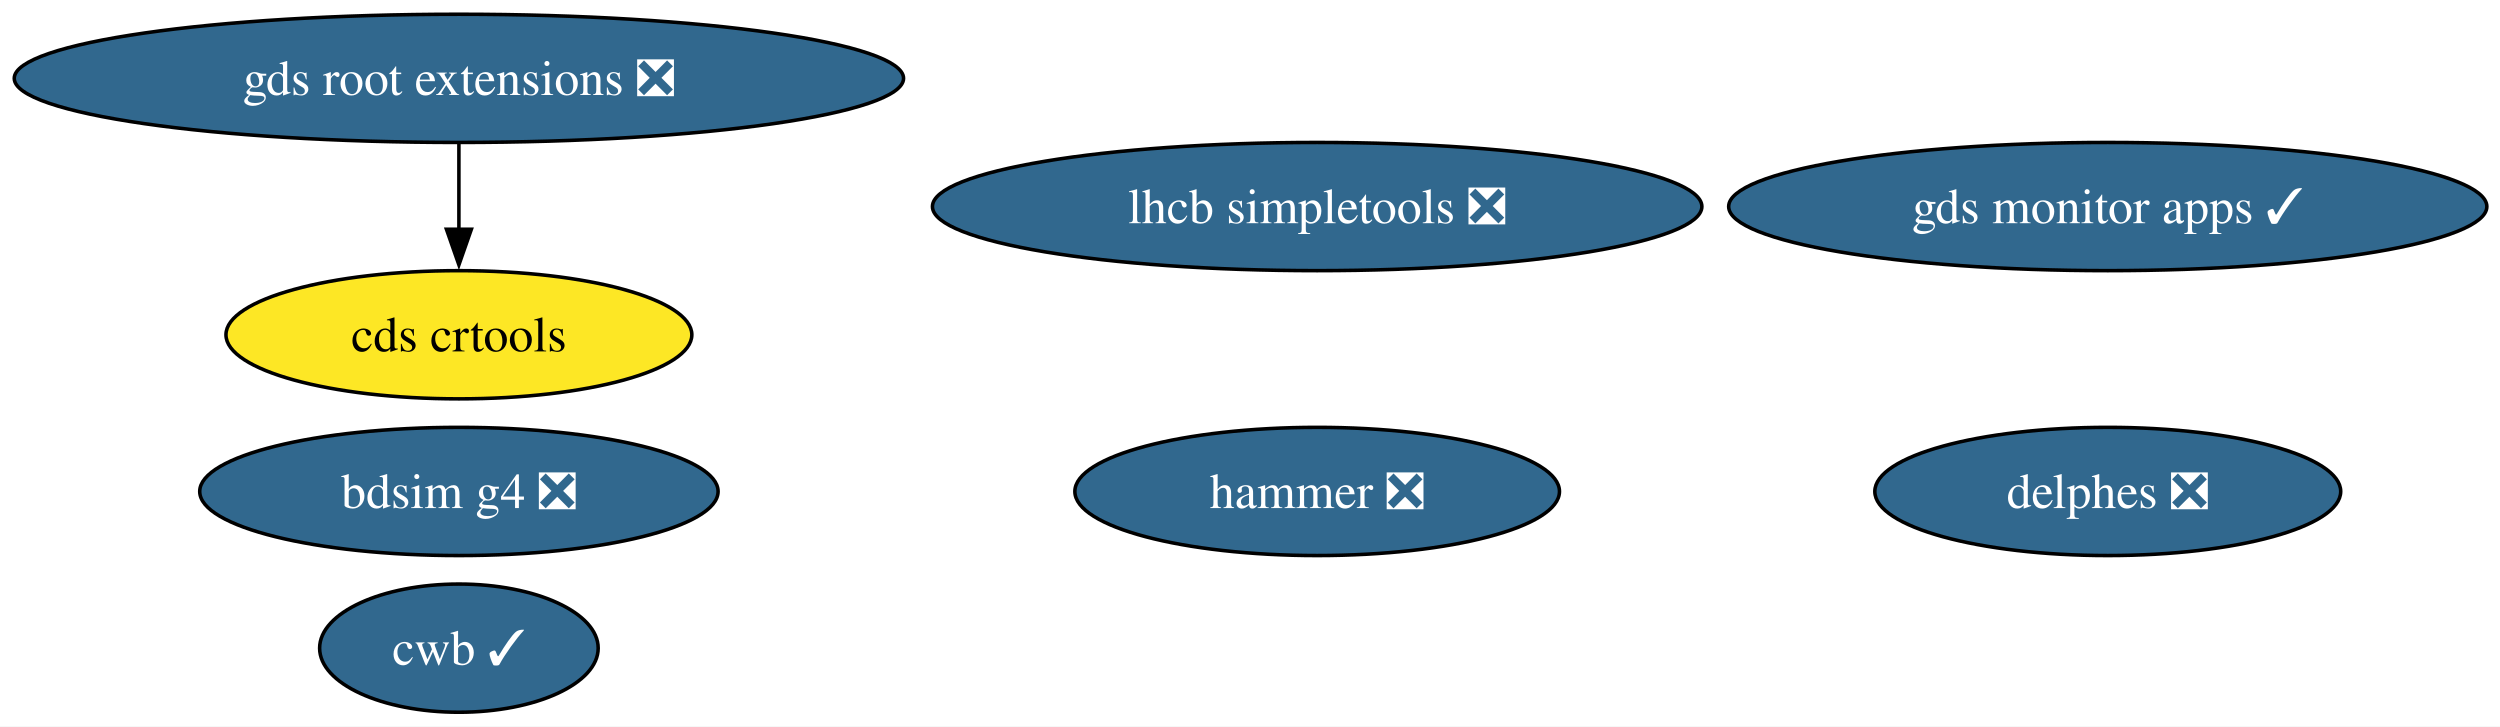
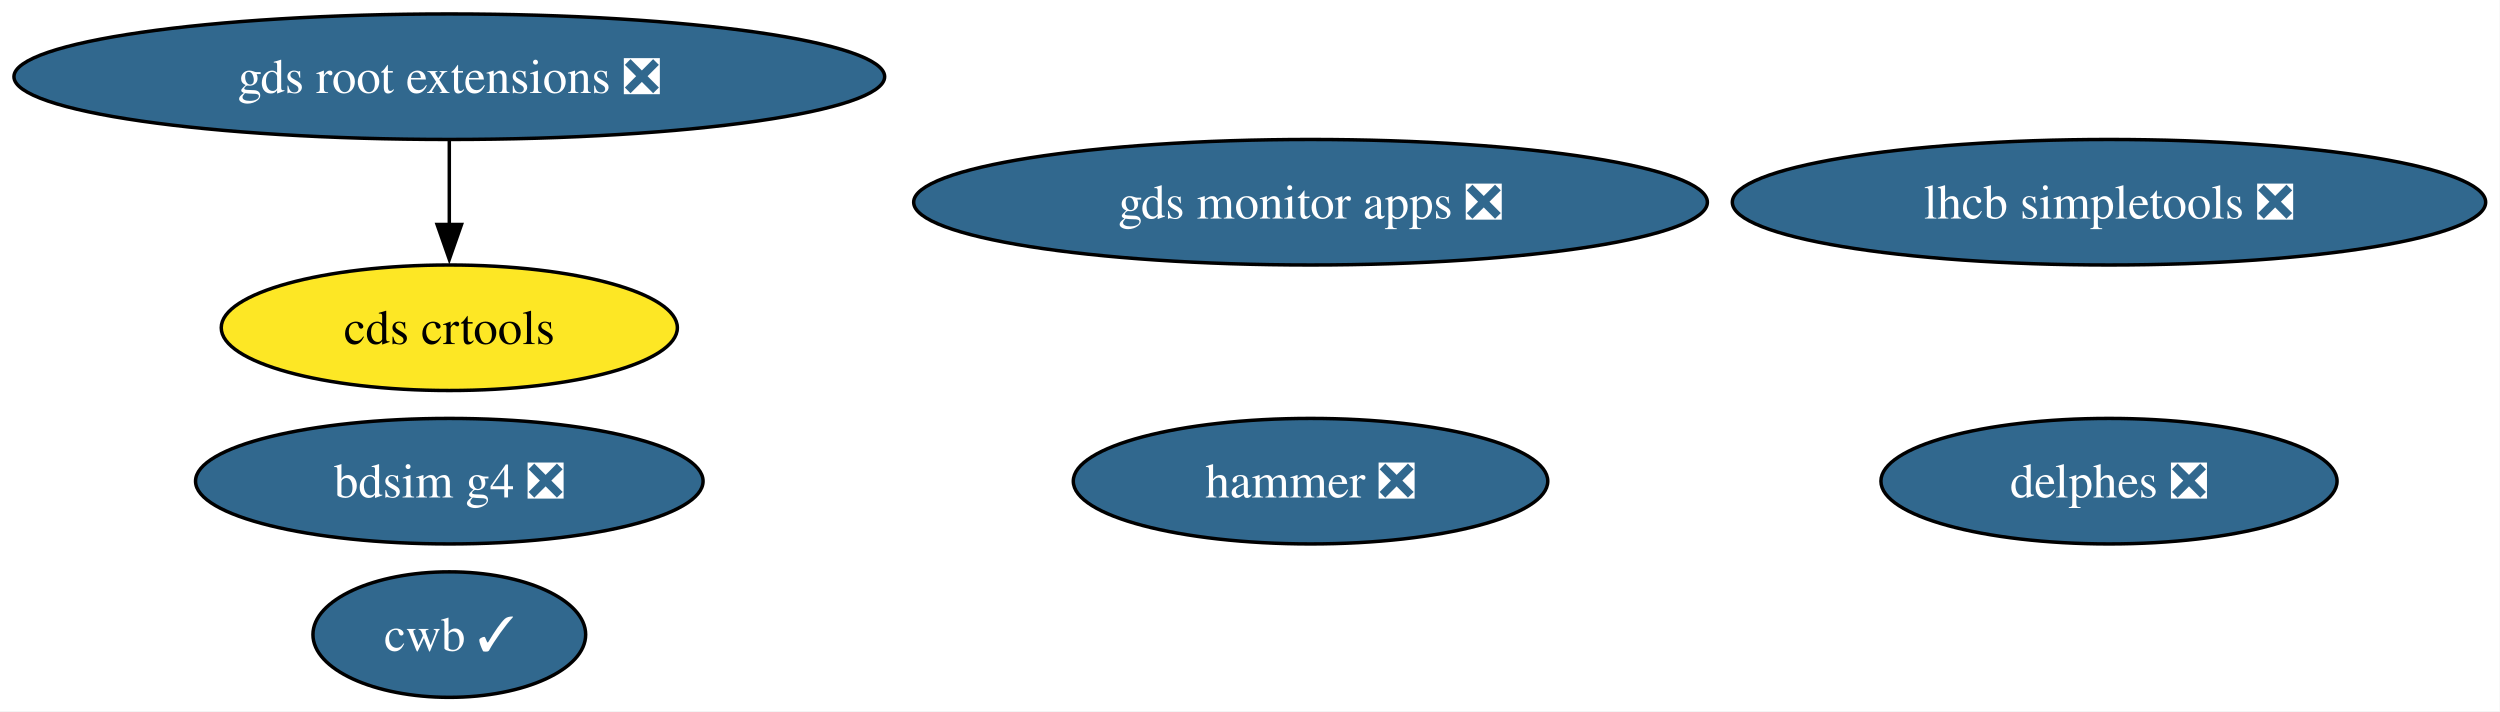
- <svg xmlns="http://www.w3.org/2000/svg" xmlns:xlink="http://www.w3.org/1999/xlink" width="702pt" height="204pt" viewBox="0.00 0.00 702.00 204.00">
+ <svg xmlns="http://www.w3.org/2000/svg" xmlns:xlink="http://www.w3.org/1999/xlink" width="717pt" height="204pt" viewBox="0.00 0.00 717.00 204.00">
  <g id="graph0" class="graph" transform="scale(1 1) rotate(0) translate(4 200)">
-     <polygon fill="white" stroke="none" points="-4,4 -4,-200 698.31,-200 698.31,4 -4,4" />
+     <polygon fill="white" stroke="none" points="-4,4 -4,-200 712.89,-200 712.89,4 -4,4" />
    <g id="node1" class="node">
      <g id="a_node1">
        <a xlink:href="https://github.com/conda-forge/lhcb-simpletools-feedstock/pull/40" xlink:title="lhcb simpletools ❎">
-           <ellipse fill="#31688e" stroke="black" cx="365.86" cy="-142" rx="108.03" ry="18" />
-           <text xml:space="preserve" text-anchor="middle" x="365.86" y="-137.32" font-family="Times,serif" font-size="14.00" fill="white">lhcb simpletools ❎</text>
+           <ellipse fill="#31688e" stroke="black" cx="600.86" cy="-142" rx="108.03" ry="18" />
+           <text xml:space="preserve" text-anchor="middle" x="600.86" y="-137.32" font-family="Times,serif" font-size="14.00" fill="white">lhcb simpletools ❎</text>
        </a>
      </g>
    </g>
    <g id="node2" class="node">
      <g id="a_node2">
        <a xlink:href="https://github.com/conda-forge/hammer-feedstock/pull/57" xlink:title="hammer ❎">
-           <ellipse fill="#31688e" stroke="black" cx="365.86" cy="-62" rx="68.04" ry="18" />
-           <text xml:space="preserve" text-anchor="middle" x="365.86" y="-57.33" font-family="Times,serif" font-size="14.00" fill="white">hammer ❎</text>
+           <ellipse fill="#31688e" stroke="black" cx="371.86" cy="-62" rx="68.04" ry="18" />
+           <text xml:space="preserve" text-anchor="middle" x="371.86" y="-57.33" font-family="Times,serif" font-size="14.00" fill="white">hammer ❎</text>
        </a>
      </g>
    </g>
    <g id="node3" class="node">
      <g id="a_node3">
        <a xlink:href="https://github.com/conda-forge/gds-root-extensions-feedstock/pull/38" xlink:title="gds root extensions ❎">
          <ellipse fill="#31688e" stroke="black" cx="124.86" cy="-178" rx="124.86" ry="18" />
          <text xml:space="preserve" text-anchor="middle" x="124.86" y="-173.32" font-family="Times,serif" font-size="14.00" fill="white">gds root extensions ❎</text>
        </a>
      </g>
    </g>
    <g id="node4" class="node">
      <g id="a_node4">
        <a xlink:href="https://github.com/conda-forge/cds-crtools-feedstock" xlink:title="cds crtools">
          <ellipse fill="#fde725" stroke="black" cx="124.86" cy="-106" rx="65.41" ry="18" />
          <text xml:space="preserve" text-anchor="middle" x="124.86" y="-101.33" font-family="Times,serif" font-size="14.00">cds crtools</text>
        </a>
      </g>
    </g>
    <g id="edge1" class="edge">
      <path fill="none" stroke="black" d="M124.86,-159.7C124.86,-152.41 124.86,-143.73 124.86,-135.54" />
      <polygon fill="black" stroke="black" points="128.36,-135.62 124.86,-125.62 121.36,-135.62 128.36,-135.62" />
    </g>
    <g id="node5" class="node">
      <g id="a_node5">
        <a xlink:href="https://github.com/conda-forge/cwb-feedstock/pull/33" xlink:title="cwb ✓">
          <ellipse fill="#31688e" stroke="black" cx="124.86" cy="-18" rx="39.11" ry="18" />
          <text xml:space="preserve" text-anchor="middle" x="124.86" y="-13.32" font-family="Times,serif" font-size="14.00" fill="white">cwb ✓</text>
        </a>
      </g>
    </g>
    <g id="node6" class="node">
      <g id="a_node6">
-         <a xlink:href="https://github.com/conda-forge/gds-monitor-apps-feedstock/pull/10" xlink:title="gds monitor apps ✓">
-           <ellipse fill="#31688e" stroke="black" cx="587.86" cy="-142" rx="106.45" ry="18" />
-           <text xml:space="preserve" text-anchor="middle" x="587.86" y="-137.32" font-family="Times,serif" font-size="14.00" fill="white">gds monitor apps ✓</text>
+         <a xlink:href="https://github.com/conda-forge/gds-monitor-apps-feedstock/pull/10" xlink:title="gds monitor apps ❎">
+           <ellipse fill="#31688e" stroke="black" cx="371.86" cy="-142" rx="113.82" ry="18" />
+           <text xml:space="preserve" text-anchor="middle" x="371.86" y="-137.32" font-family="Times,serif" font-size="14.00" fill="white">gds monitor apps ❎</text>
        </a>
      </g>
    </g>
    <g id="node7" class="node">
      <g id="a_node7">
        <a xlink:href="https://github.com/conda-forge/delphes-feedstock/pull/12" xlink:title="delphes ❎">
-           <ellipse fill="#31688e" stroke="black" cx="587.86" cy="-62" rx="65.41" ry="18" />
-           <text xml:space="preserve" text-anchor="middle" x="587.86" y="-57.33" font-family="Times,serif" font-size="14.00" fill="white">delphes ❎</text>
+           <ellipse fill="#31688e" stroke="black" cx="600.86" cy="-62" rx="65.41" ry="18" />
+           <text xml:space="preserve" text-anchor="middle" x="600.86" y="-57.33" font-family="Times,serif" font-size="14.00" fill="white">delphes ❎</text>
        </a>
      </g>
    </g>
    <g id="node8" class="node">
      <g id="a_node8">
        <a xlink:href="https://github.com/conda-forge/bdsim-g4-feedstock/pull/9" xlink:title="bdsim g4 ❎">
          <ellipse fill="#31688e" stroke="black" cx="124.86" cy="-62" rx="72.78" ry="18" />
          <text xml:space="preserve" text-anchor="middle" x="124.86" y="-57.33" font-family="Times,serif" font-size="14.00" fill="white">bdsim g4 ❎</text>
        </a>
      </g>
    </g>
  </g>
</svg>
